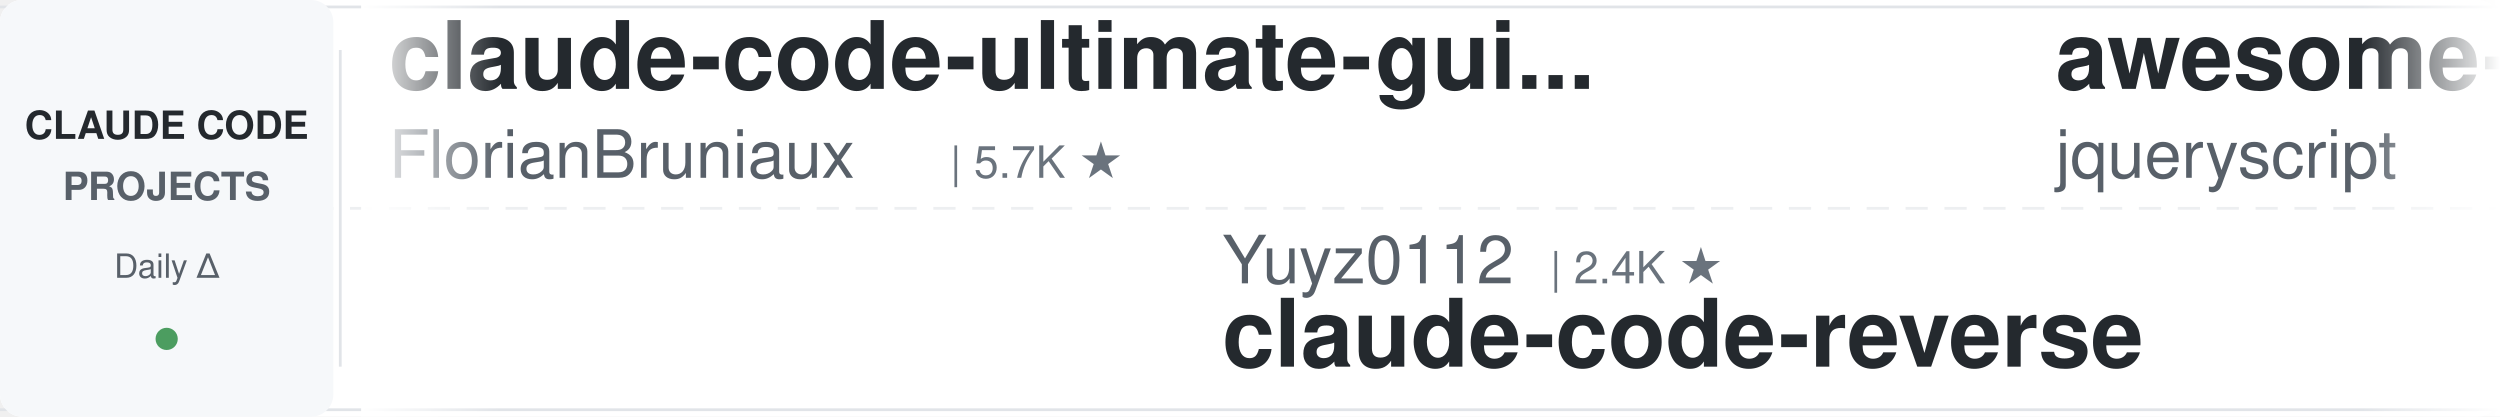
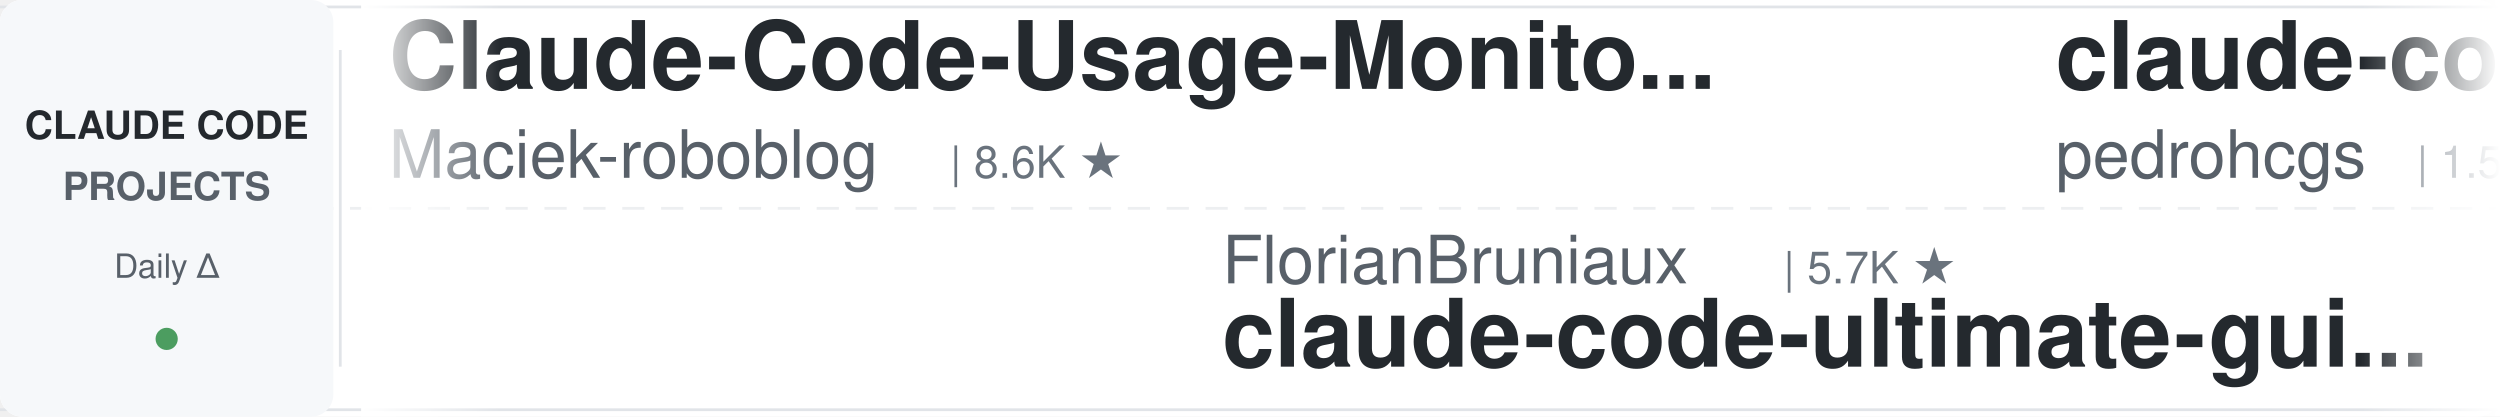
<svg xmlns="http://www.w3.org/2000/svg" width="900" height="150">
  <defs>
    <linearGradient id="leftFade" x1="0%" y1="0%" x2="100%" y2="0%">
      <stop offset="0%" style="stop-color:#ffffff;stop-opacity:1" />
      <stop offset="100%" style="stop-color:#ffffff;stop-opacity:0" />
    </linearGradient>
    <linearGradient id="rightFade" x1="0%" y1="0%" x2="100%" y2="0%">
      <stop offset="0%" style="stop-color:#ffffff;stop-opacity:0" />
      <stop offset="100%" style="stop-color:#ffffff;stop-opacity:1" />
    </linearGradient>
  </defs>
  <rect width="900" height="150" fill="#ffffff" rx="8" />
  <rect x="0" y="2" width="900" height="1" fill="#e1e4e8" />
  <rect x="0" y="147" width="900" height="1" fill="#e1e4e8" />
  <line x1="0" y1="75" x2="900" y2="75" stroke="#e1e4e8" stroke-width="1" stroke-dasharray="8 6" opacity="0.6" />
  <rect x="0" y="0" width="120" height="150" fill="#f6f8fa" rx="8" />
  <text x="60" y="50" font-family="-apple-system, BlinkMacSystemFont, 'Segoe UI', Helvetica, Arial, sans-serif" font-size="14" font-weight="600" fill="#24292e" text-anchor="middle">CLAUDE CODE</text>
  <text x="60" y="72" font-family="-apple-system, BlinkMacSystemFont, 'Segoe UI', Helvetica, Arial, sans-serif" font-size="14" font-weight="600" fill="#586069" text-anchor="middle">PROJECTS</text>
  <text x="60" y="100" font-family="-apple-system, BlinkMacSystemFont, 'Segoe UI', Helvetica, Arial, sans-serif" font-size="12" font-weight="500" fill="#586069" text-anchor="middle">Daily Δ</text>
  <circle cx="60" cy="122" r="4" fill="#22863a" opacity="0.8" />
  <rect x="122" y="18" width="1" height="114" fill="#e1e4e8" />
  <clipPath id="tickerClip">
    <rect x="130" y="0" width="770" height="150" />
  </clipPath>
  <g clip-path="url(#tickerClip)">
    <g id="tickerItems">
      <animateTransform attributeName="transform" attributeType="XML" type="translate" from="0 0" to="-3000 0" dur="54s" repeatCount="indefinite" />
      <g transform="translate(0, 0)">
-         <text x="140" y="32" font-family="-apple-system, BlinkMacSystemFont, 'Segoe UI', Helvetica, Arial, sans-serif" font-size="34" font-weight="600" fill="#24292e">claude-code-ultimate-gui...</text>
-         <text x="140" y="64" font-family="-apple-system, BlinkMacSystemFont, 'Segoe UI', Helvetica, Arial, sans-serif" font-size="24" font-weight="400" fill="#586069">FlorianBruniaux</text>
-         <text x="342" y="64" font-family="-apple-system, BlinkMacSystemFont, 'Segoe UI', Helvetica, Arial, sans-serif" font-size="16" font-weight="500" fill="#6a737d">| 5.7K ★</text>
+         <text x="140" y="32" font-family="-apple-system, BlinkMacSystemFont, 'Segoe UI', Helvetica, Arial, sans-serif" font-size="34" font-weight="600" fill="#24292e">Claude-Code-Usage-Monito...</text>
+         <text x="140" y="64" font-family="-apple-system, BlinkMacSystemFont, 'Segoe UI', Helvetica, Arial, sans-serif" font-size="24" font-weight="400" fill="#586069">Maciek-roboblog</text>
+         <text x="342" y="64" font-family="-apple-system, BlinkMacSystemFont, 'Segoe UI', Helvetica, Arial, sans-serif" font-size="16" font-weight="500" fill="#6a737d">| 8.6K ★</text>
      </g>
      <g transform="translate(300, 0)">
-         <text x="140" y="102" font-family="-apple-system, BlinkMacSystemFont, 'Segoe UI', Helvetica, Arial, sans-serif" font-size="24" font-weight="400" fill="#586069">Yuyz0112</text>
-         <text x="258" y="102" font-family="-apple-system, BlinkMacSystemFont, 'Segoe UI', Helvetica, Arial, sans-serif" font-size="16" font-weight="500" fill="#6a737d">| 2.4K ★</text>
-         <text x="140" y="132" font-family="-apple-system, BlinkMacSystemFont, 'Segoe UI', Helvetica, Arial, sans-serif" font-size="34" font-weight="600" fill="#24292e">claude-code-reverse</text>
+         <text x="140" y="102" font-family="-apple-system, BlinkMacSystemFont, 'Segoe UI', Helvetica, Arial, sans-serif" font-size="24" font-weight="400" fill="#586069">FlorianBruniaux</text>
+         <text x="342" y="102" font-family="-apple-system, BlinkMacSystemFont, 'Segoe UI', Helvetica, Arial, sans-serif" font-size="16" font-weight="500" fill="#6a737d">| 5.7K ★</text>
+         <text x="140" y="132" font-family="-apple-system, BlinkMacSystemFont, 'Segoe UI', Helvetica, Arial, sans-serif" font-size="34" font-weight="600" fill="#24292e">claude-code-ultimate-gui...</text>
      </g>
      <g transform="translate(600, 0)">
-         <text x="140" y="32" font-family="-apple-system, BlinkMacSystemFont, 'Segoe UI', Helvetica, Arial, sans-serif" font-size="34" font-weight="600" fill="#24292e">awesome-claude-code</text>
-         <text x="140" y="64" font-family="-apple-system, BlinkMacSystemFont, 'Segoe UI', Helvetica, Arial, sans-serif" font-size="24" font-weight="400" fill="#586069">jqueryscript</text>
-         <text x="306" y="64" font-family="-apple-system, BlinkMacSystemFont, 'Segoe UI', Helvetica, Arial, sans-serif" font-size="16" font-weight="500" fill="#6a737d">| 491 ★</text>
+         <text x="140" y="32" font-family="-apple-system, BlinkMacSystemFont, 'Segoe UI', Helvetica, Arial, sans-serif" font-size="34" font-weight="600" fill="#24292e">claude-code-my-workflow</text>
+         <text x="140" y="64" font-family="-apple-system, BlinkMacSystemFont, 'Segoe UI', Helvetica, Arial, sans-serif" font-size="24" font-weight="400" fill="#586069">pedrohcgs</text>
+         <text x="270" y="64" font-family="-apple-system, BlinkMacSystemFont, 'Segoe UI', Helvetica, Arial, sans-serif" font-size="16" font-weight="500" fill="#6a737d">| 1.5K ★</text>
      </g>
      <g transform="translate(900, 0)">
-         <text x="140" y="102" font-family="-apple-system, BlinkMacSystemFont, 'Segoe UI', Helvetica, Arial, sans-serif" font-size="24" font-weight="400" fill="#586069">krusemediallc</text>
-         <text x="318" y="102" font-family="-apple-system, BlinkMacSystemFont, 'Segoe UI', Helvetica, Arial, sans-serif" font-size="16" font-weight="500" fill="#6a737d">| 1.1K ★</text>
-         <text x="140" y="132" font-family="-apple-system, BlinkMacSystemFont, 'Segoe UI', Helvetica, Arial, sans-serif" font-size="34" font-weight="600" fill="#24292e">arcads-claude-code</text>
+         <text x="140" y="102" font-family="-apple-system, BlinkMacSystemFont, 'Segoe UI', Helvetica, Arial, sans-serif" font-size="24" font-weight="400" fill="#586069">liuup</text>
+         <text x="222" y="102" font-family="-apple-system, BlinkMacSystemFont, 'Segoe UI', Helvetica, Arial, sans-serif" font-size="16" font-weight="500" fill="#6a737d">| 3.7K ★</text>
+         <text x="140" y="132" font-family="-apple-system, BlinkMacSystemFont, 'Segoe UI', Helvetica, Arial, sans-serif" font-size="34" font-weight="600" fill="#24292e">claude-code-analysis</text>
      </g>
      <g transform="translate(1200, 0)">
-         <text x="140" y="32" font-family="-apple-system, BlinkMacSystemFont, 'Segoe UI', Helvetica, Arial, sans-serif" font-size="34" font-weight="600" fill="#24292e">sc-claude-code-files</text>
-         <text x="140" y="64" font-family="-apple-system, BlinkMacSystemFont, 'Segoe UI', Helvetica, Arial, sans-serif" font-size="24" font-weight="400" fill="#586069">https-deeplearning-ai</text>
-         <text x="414" y="64" font-family="-apple-system, BlinkMacSystemFont, 'Segoe UI', Helvetica, Arial, sans-serif" font-size="16" font-weight="500" fill="#6a737d">| 538 ★</text>
+         <text x="140" y="32" font-family="-apple-system, BlinkMacSystemFont, 'Segoe UI', Helvetica, Arial, sans-serif" font-size="34" font-weight="600" fill="#24292e">claude-code-plugins-plus...</text>
+         <text x="140" y="64" font-family="-apple-system, BlinkMacSystemFont, 'Segoe UI', Helvetica, Arial, sans-serif" font-size="24" font-weight="400" fill="#586069">jeremylongshore</text>
+         <text x="342" y="64" font-family="-apple-system, BlinkMacSystemFont, 'Segoe UI', Helvetica, Arial, sans-serif" font-size="16" font-weight="500" fill="#6a737d">| 2.6K ★</text>
      </g>
      <g transform="translate(1500, 0)">
-         <text x="140" y="102" font-family="-apple-system, BlinkMacSystemFont, 'Segoe UI', Helvetica, Arial, sans-serif" font-size="24" font-weight="400" fill="#586069">feiskyer</text>
-         <text x="258" y="102" font-family="-apple-system, BlinkMacSystemFont, 'Segoe UI', Helvetica, Arial, sans-serif" font-size="16" font-weight="500" fill="#6a737d">| 1.6K ★</text>
-         <text x="140" y="132" font-family="-apple-system, BlinkMacSystemFont, 'Segoe UI', Helvetica, Arial, sans-serif" font-size="34" font-weight="600" fill="#24292e">claude-code-settings</text>
+         <text x="140" y="102" font-family="-apple-system, BlinkMacSystemFont, 'Segoe UI', Helvetica, Arial, sans-serif" font-size="24" font-weight="400" fill="#586069">simonw</text>
+         <text x="234" y="102" font-family="-apple-system, BlinkMacSystemFont, 'Segoe UI', Helvetica, Arial, sans-serif" font-size="16" font-weight="500" fill="#6a737d">| 1.7K ★</text>
+         <text x="140" y="132" font-family="-apple-system, BlinkMacSystemFont, 'Segoe UI', Helvetica, Arial, sans-serif" font-size="34" font-weight="600" fill="#24292e">claude-code-transcripts</text>
      </g>
      <g transform="translate(1800, 0)">
-         <text x="140" y="32" font-family="-apple-system, BlinkMacSystemFont, 'Segoe UI', Helvetica, Arial, sans-serif" font-size="34" font-weight="600" fill="#24292e">pi-vs-claude-code</text>
-         <text x="140" y="64" font-family="-apple-system, BlinkMacSystemFont, 'Segoe UI', Helvetica, Arial, sans-serif" font-size="24" font-weight="400" fill="#586069">disler</text>
-         <text x="234" y="64" font-family="-apple-system, BlinkMacSystemFont, 'Segoe UI', Helvetica, Arial, sans-serif" font-size="16" font-weight="500" fill="#6a737d">| 1.6K ★</text>
+         <text x="140" y="32" font-family="-apple-system, BlinkMacSystemFont, 'Segoe UI', Helvetica, Arial, sans-serif" font-size="34" font-weight="600" fill="#24292e">claude_codex_bridge</text>
+         <text x="140" y="64" font-family="-apple-system, BlinkMacSystemFont, 'Segoe UI', Helvetica, Arial, sans-serif" font-size="24" font-weight="400" fill="#586069">SeemSeam</text>
+         <text x="258" y="64" font-family="-apple-system, BlinkMacSystemFont, 'Segoe UI', Helvetica, Arial, sans-serif" font-size="16" font-weight="500" fill="#6a737d">| 3.4K ★</text>
      </g>
      <g transform="translate(2100, 0)">
-         <text x="140" y="102" font-family="-apple-system, BlinkMacSystemFont, 'Segoe UI', Helvetica, Arial, sans-serif" font-size="24" font-weight="400" fill="#586069">musistudio</text>
-         <text x="282" y="102" font-family="-apple-system, BlinkMacSystemFont, 'Segoe UI', Helvetica, Arial, sans-serif" font-size="16" font-weight="500" fill="#6a737d">| 36.5K ★</text>
-         <text x="140" y="132" font-family="-apple-system, BlinkMacSystemFont, 'Segoe UI', Helvetica, Arial, sans-serif" font-size="34" font-weight="600" fill="#24292e">claude-code-router</text>
+         <text x="140" y="102" font-family="-apple-system, BlinkMacSystemFont, 'Segoe UI', Helvetica, Arial, sans-serif" font-size="24" font-weight="400" fill="#586069">RichardAtCT</text>
+         <text x="294" y="102" font-family="-apple-system, BlinkMacSystemFont, 'Segoe UI', Helvetica, Arial, sans-serif" font-size="16" font-weight="500" fill="#6a737d">| 2.8K ★</text>
+         <text x="140" y="132" font-family="-apple-system, BlinkMacSystemFont, 'Segoe UI', Helvetica, Arial, sans-serif" font-size="34" font-weight="600" fill="#24292e">claude-code-telegram</text>
      </g>
      <g transform="translate(2400, 0)">
-         <text x="140" y="32" font-family="-apple-system, BlinkMacSystemFont, 'Segoe UI', Helvetica, Arial, sans-serif" font-size="34" font-weight="600" fill="#24292e">claude-code-best-practic...</text>
-         <text x="140" y="64" font-family="-apple-system, BlinkMacSystemFont, 'Segoe UI', Helvetica, Arial, sans-serif" font-size="24" font-weight="400" fill="#586069">shanraisshan</text>
-         <text x="306" y="64" font-family="-apple-system, BlinkMacSystemFont, 'Segoe UI', Helvetica, Arial, sans-serif" font-size="16" font-weight="500" fill="#6a737d">| 64.2K ★</text>
+         <text x="140" y="32" font-family="-apple-system, BlinkMacSystemFont, 'Segoe UI', Helvetica, Arial, sans-serif" font-size="34" font-weight="600" fill="#24292e">system_prompts_leaks</text>
+         <text x="140" y="64" font-family="-apple-system, BlinkMacSystemFont, 'Segoe UI', Helvetica, Arial, sans-serif" font-size="24" font-weight="400" fill="#586069">asgeirtj</text>
+         <text x="258" y="64" font-family="-apple-system, BlinkMacSystemFont, 'Segoe UI', Helvetica, Arial, sans-serif" font-size="16" font-weight="500" fill="#6a737d">| 62.5K ★</text>
      </g>
      <g transform="translate(2700, 0)">
-         <text x="140" y="102" font-family="-apple-system, BlinkMacSystemFont, 'Segoe UI', Helvetica, Arial, sans-serif" font-size="24" font-weight="400" fill="#586069">anthropics</text>
-         <text x="282" y="102" font-family="-apple-system, BlinkMacSystemFont, 'Segoe UI', Helvetica, Arial, sans-serif" font-size="16" font-weight="500" fill="#6a737d">| 166.9K ★</text>
-         <text x="140" y="132" font-family="-apple-system, BlinkMacSystemFont, 'Segoe UI', Helvetica, Arial, sans-serif" font-size="34" font-weight="600" fill="#24292e">skills</text>
+         <text x="140" y="102" font-family="-apple-system, BlinkMacSystemFont, 'Segoe UI', Helvetica, Arial, sans-serif" font-size="24" font-weight="400" fill="#586069">ykdojo</text>
+         <text x="234" y="102" font-family="-apple-system, BlinkMacSystemFont, 'Segoe UI', Helvetica, Arial, sans-serif" font-size="16" font-weight="500" fill="#6a737d">| 9.6K ★</text>
+         <text x="140" y="132" font-family="-apple-system, BlinkMacSystemFont, 'Segoe UI', Helvetica, Arial, sans-serif" font-size="34" font-weight="600" fill="#24292e">claude-code-tips</text>
      </g>
      <g transform="translate(3000, 0)">
-         <text x="140" y="32" font-family="-apple-system, BlinkMacSystemFont, 'Segoe UI', Helvetica, Arial, sans-serif" font-size="34" font-weight="600" fill="#24292e">claude-code-ultimate-gui...</text>
-         <text x="140" y="64" font-family="-apple-system, BlinkMacSystemFont, 'Segoe UI', Helvetica, Arial, sans-serif" font-size="24" font-weight="400" fill="#586069">FlorianBruniaux</text>
-         <text x="342" y="64" font-family="-apple-system, BlinkMacSystemFont, 'Segoe UI', Helvetica, Arial, sans-serif" font-size="16" font-weight="500" fill="#6a737d">| 5.7K ★</text>
+         <text x="140" y="32" font-family="-apple-system, BlinkMacSystemFont, 'Segoe UI', Helvetica, Arial, sans-serif" font-size="34" font-weight="600" fill="#24292e">Claude-Code-Usage-Monito...</text>
+         <text x="140" y="64" font-family="-apple-system, BlinkMacSystemFont, 'Segoe UI', Helvetica, Arial, sans-serif" font-size="24" font-weight="400" fill="#586069">Maciek-roboblog</text>
+         <text x="342" y="64" font-family="-apple-system, BlinkMacSystemFont, 'Segoe UI', Helvetica, Arial, sans-serif" font-size="16" font-weight="500" fill="#6a737d">| 8.6K ★</text>
      </g>
      <g transform="translate(3300, 0)">
-         <text x="140" y="102" font-family="-apple-system, BlinkMacSystemFont, 'Segoe UI', Helvetica, Arial, sans-serif" font-size="24" font-weight="400" fill="#586069">Yuyz0112</text>
-         <text x="258" y="102" font-family="-apple-system, BlinkMacSystemFont, 'Segoe UI', Helvetica, Arial, sans-serif" font-size="16" font-weight="500" fill="#6a737d">| 2.4K ★</text>
-         <text x="140" y="132" font-family="-apple-system, BlinkMacSystemFont, 'Segoe UI', Helvetica, Arial, sans-serif" font-size="34" font-weight="600" fill="#24292e">claude-code-reverse</text>
+         <text x="140" y="102" font-family="-apple-system, BlinkMacSystemFont, 'Segoe UI', Helvetica, Arial, sans-serif" font-size="24" font-weight="400" fill="#586069">FlorianBruniaux</text>
+         <text x="342" y="102" font-family="-apple-system, BlinkMacSystemFont, 'Segoe UI', Helvetica, Arial, sans-serif" font-size="16" font-weight="500" fill="#6a737d">| 5.7K ★</text>
+         <text x="140" y="132" font-family="-apple-system, BlinkMacSystemFont, 'Segoe UI', Helvetica, Arial, sans-serif" font-size="34" font-weight="600" fill="#24292e">claude-code-ultimate-gui...</text>
      </g>
      <g transform="translate(3600, 0)">
-         <text x="140" y="32" font-family="-apple-system, BlinkMacSystemFont, 'Segoe UI', Helvetica, Arial, sans-serif" font-size="34" font-weight="600" fill="#24292e">awesome-claude-code</text>
-         <text x="140" y="64" font-family="-apple-system, BlinkMacSystemFont, 'Segoe UI', Helvetica, Arial, sans-serif" font-size="24" font-weight="400" fill="#586069">jqueryscript</text>
-         <text x="306" y="64" font-family="-apple-system, BlinkMacSystemFont, 'Segoe UI', Helvetica, Arial, sans-serif" font-size="16" font-weight="500" fill="#6a737d">| 491 ★</text>
+         <text x="140" y="32" font-family="-apple-system, BlinkMacSystemFont, 'Segoe UI', Helvetica, Arial, sans-serif" font-size="34" font-weight="600" fill="#24292e">claude-code-my-workflow</text>
+         <text x="140" y="64" font-family="-apple-system, BlinkMacSystemFont, 'Segoe UI', Helvetica, Arial, sans-serif" font-size="24" font-weight="400" fill="#586069">pedrohcgs</text>
+         <text x="270" y="64" font-family="-apple-system, BlinkMacSystemFont, 'Segoe UI', Helvetica, Arial, sans-serif" font-size="16" font-weight="500" fill="#6a737d">| 1.5K ★</text>
      </g>
      <g transform="translate(3900, 0)">
-         <text x="140" y="102" font-family="-apple-system, BlinkMacSystemFont, 'Segoe UI', Helvetica, Arial, sans-serif" font-size="24" font-weight="400" fill="#586069">krusemediallc</text>
-         <text x="318" y="102" font-family="-apple-system, BlinkMacSystemFont, 'Segoe UI', Helvetica, Arial, sans-serif" font-size="16" font-weight="500" fill="#6a737d">| 1.1K ★</text>
-         <text x="140" y="132" font-family="-apple-system, BlinkMacSystemFont, 'Segoe UI', Helvetica, Arial, sans-serif" font-size="34" font-weight="600" fill="#24292e">arcads-claude-code</text>
+         <text x="140" y="102" font-family="-apple-system, BlinkMacSystemFont, 'Segoe UI', Helvetica, Arial, sans-serif" font-size="24" font-weight="400" fill="#586069">liuup</text>
+         <text x="222" y="102" font-family="-apple-system, BlinkMacSystemFont, 'Segoe UI', Helvetica, Arial, sans-serif" font-size="16" font-weight="500" fill="#6a737d">| 3.7K ★</text>
+         <text x="140" y="132" font-family="-apple-system, BlinkMacSystemFont, 'Segoe UI', Helvetica, Arial, sans-serif" font-size="34" font-weight="600" fill="#24292e">claude-code-analysis</text>
      </g>
    </g>
  </g>
  <rect x="130" y="0" width="50" height="150" fill="url(#leftFade)" />
  <rect x="850" y="0" width="50" height="150" fill="url(#rightFade)" />
</svg>
